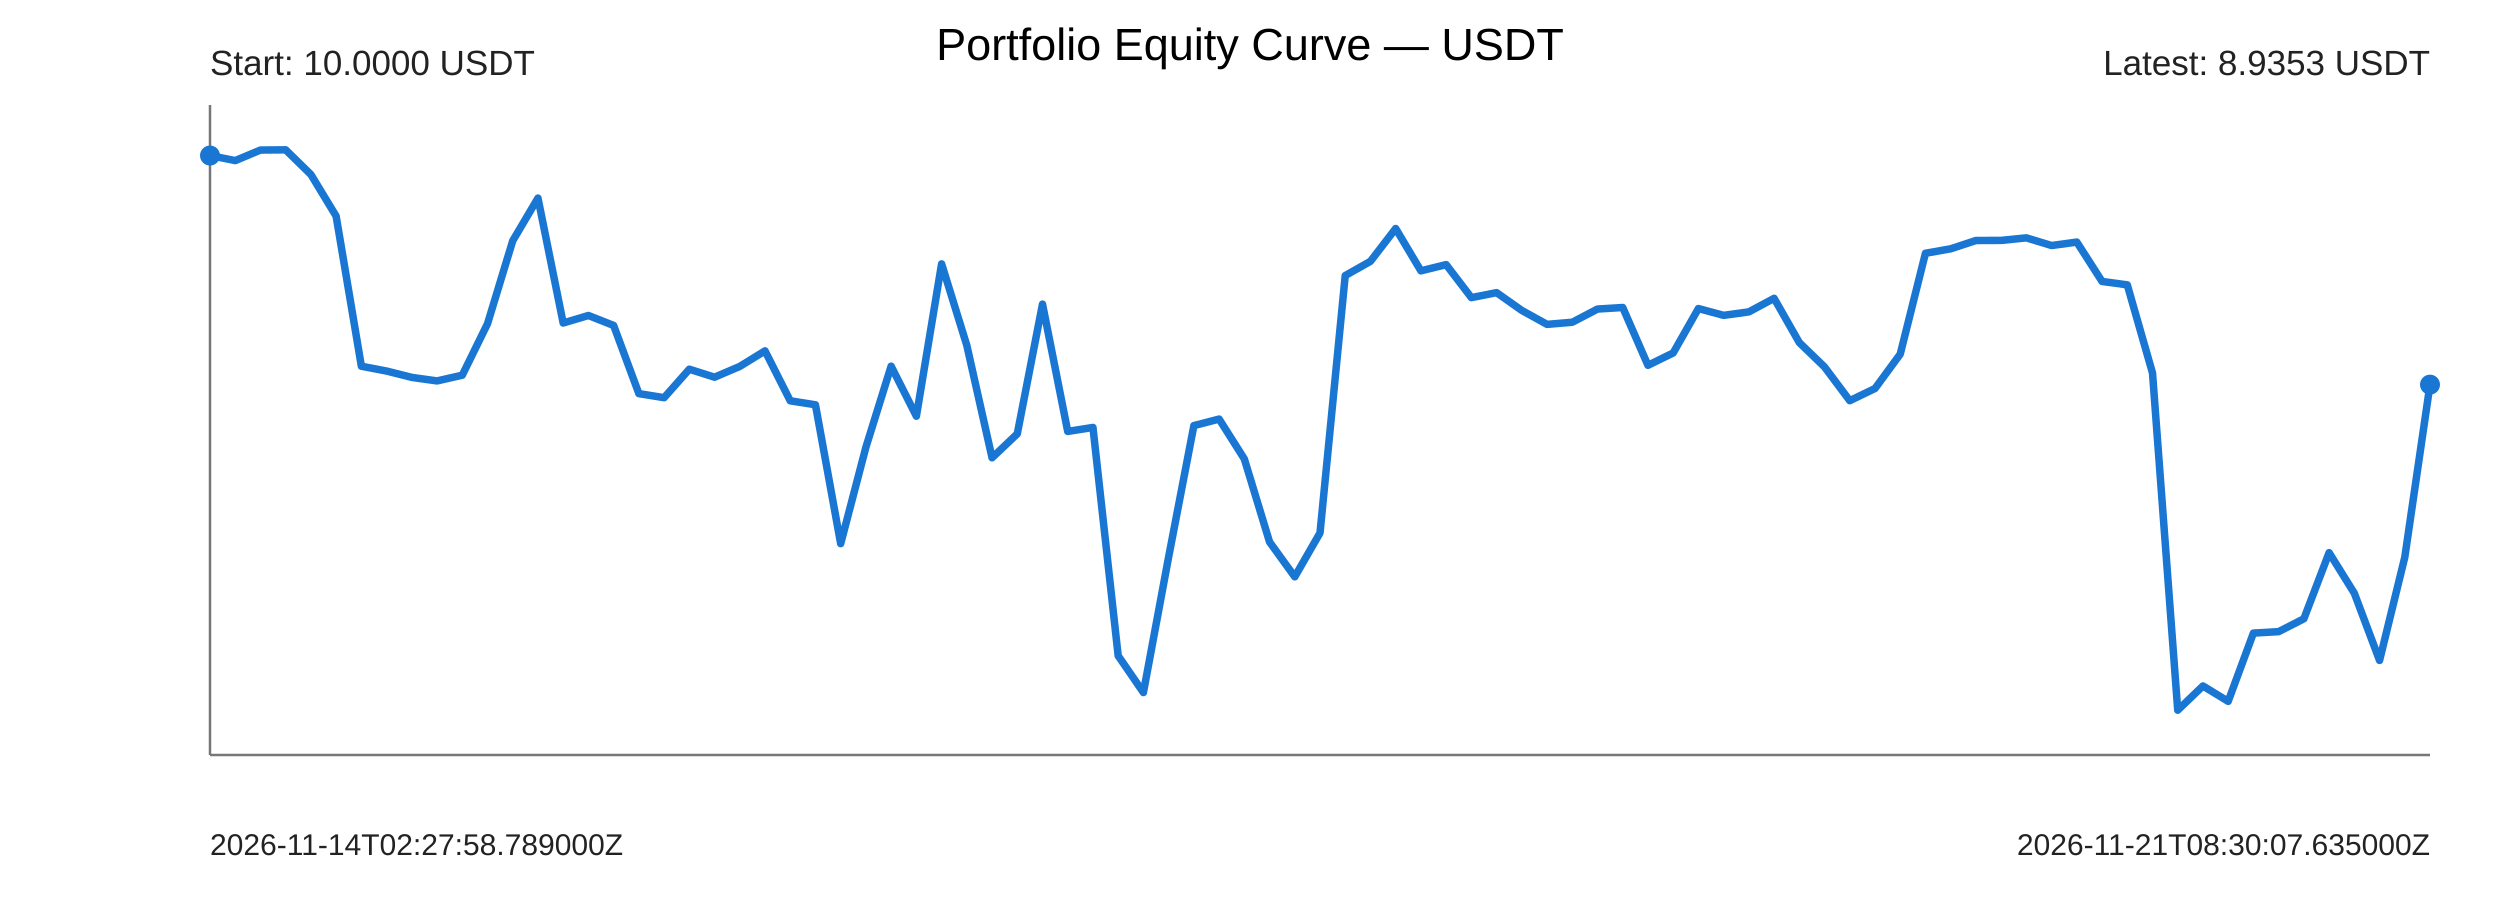
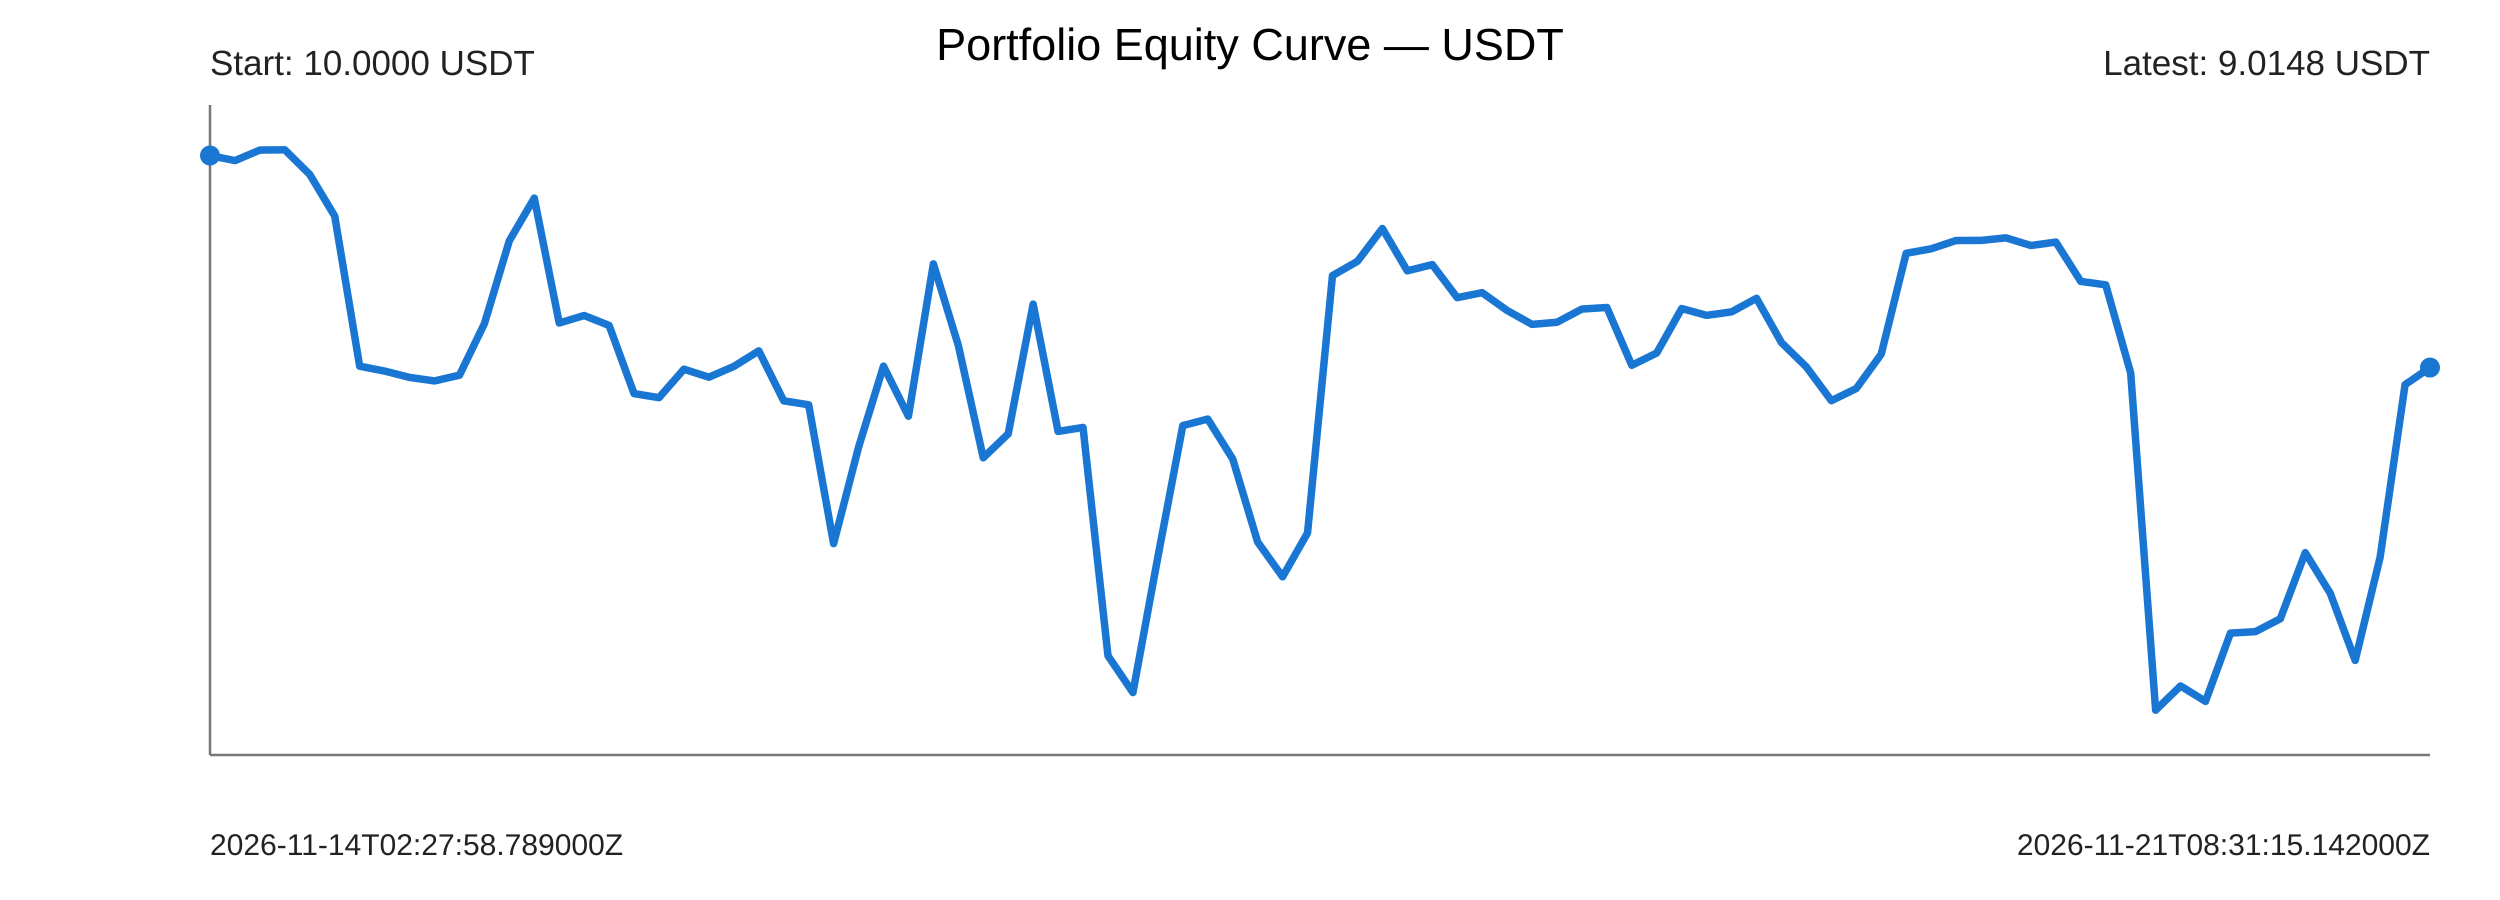
<svg xmlns="http://www.w3.org/2000/svg" width="1000" height="360" viewBox="0 0 1000 360">
  <rect width="100%" height="100%" fill="#ffffff" />
  <text x="500" y="24" text-anchor="middle" font-size="18" font-family="Arial">Portfolio Equity Curve — USDT</text>
  <g font-family="Arial" fill="#222">
    <line x1="84" y1="302" x2="972" y2="302" stroke="#777" stroke-width="1" />
    <line x1="84" y1="42" x2="84" y2="302" stroke="#777" stroke-width="1" />
-     <polyline points="84.00,62.22 94.09,64.24 104.18,60.02 114.27,59.93 124.36,69.81 134.45,86.45 144.55,146.49 154.64,148.42 164.73,150.96 174.82,152.37 184.91,150.07 195.00,129.50 205.09,96.31 215.18,79.24 225.27,129.20 235.36,126.20 245.45,130.18 255.55,157.45 265.64,159.07 275.73,147.68 285.82,150.88 295.91,146.57 306.00,140.35 316.09,160.32 326.18,161.92 336.27,217.45 346.36,178.89 356.45,146.48 366.55,166.48 376.64,105.56 386.73,138.18 396.82,183.11 406.91,173.53 417.00,121.66 427.09,172.57 437.18,170.98 447.27,262.31 457.36,277.01 467.45,222.79 477.55,170.24 487.64,167.63 497.73,183.57 507.82,216.79 517.91,230.72 528.00,213.18 538.09,110.23 548.18,104.53 558.27,91.41 568.36,108.33 578.45,105.85 588.55,119.05 598.64,117.06 608.73,124.18 618.82,129.75 628.91,128.90 639.00,123.62 649.09,123.00 659.18,146.12 669.27,141.18 679.36,123.42 689.45,126.14 699.55,124.75 709.64,119.33 719.73,137.04 729.82,146.79 739.91,160.27 750.00,155.40 760.09,141.65 770.18,101.31 780.27,99.52 790.36,96.20 800.45,96.16 810.55,95.14 820.64,98.21 830.73,96.83 840.82,112.57 850.91,113.95 861.00,149.19 871.09,284.07 881.18,274.39 891.27,280.54 901.36,253.24 911.45,252.66 921.55,247.50 931.64,221.07 941.73,237.29 951.82,264.17 961.91,222.92 972.00,153.86" fill="none" stroke="#1976d2" stroke-width="3" stroke-linejoin="round" stroke-linecap="round" />
+     <polyline points="84.00,62.22 93.98,64.24 103.96,60.02 113.93,59.93 123.91,69.81 133.89,86.45 143.87,146.49 153.84,148.42 163.82,150.96 173.80,152.37 183.78,150.07 193.75,129.50 203.73,96.31 213.71,79.24 223.69,129.20 233.66,126.20 243.64,130.18 253.62,157.45 263.60,159.07 273.57,147.68 283.55,150.88 293.53,146.57 303.51,140.35 313.48,160.32 323.46,161.92 333.44,217.45 343.42,178.89 353.39,146.48 363.37,166.48 373.35,105.56 383.33,138.18 393.30,183.11 403.28,173.53 413.26,121.66 423.24,172.57 433.21,170.98 443.19,262.31 453.17,277.01 463.15,222.79 473.12,170.24 483.10,167.63 493.08,183.57 503.06,216.79 513.03,230.72 523.01,213.18 532.99,110.23 542.97,104.53 552.94,91.41 562.92,108.33 572.90,105.85 582.88,119.05 592.85,117.06 602.83,124.18 612.81,129.75 622.79,128.90 632.76,123.62 642.74,123.00 652.72,146.12 662.70,141.18 672.67,123.42 682.65,126.14 692.63,124.75 702.61,119.33 712.58,137.04 722.56,146.79 732.54,160.27 742.52,155.40 752.49,141.65 762.47,101.31 772.45,99.52 782.43,96.20 792.40,96.16 802.38,95.14 812.36,98.21 822.34,96.83 832.31,112.57 842.29,113.95 852.27,149.19 862.25,284.07 872.22,274.39 882.20,280.54 892.18,253.24 902.16,252.66 912.13,247.50 922.11,221.07 932.09,237.29 942.07,264.17 952.04,222.92 962.02,153.86 972.00,147.03" fill="none" stroke="#1976d2" stroke-width="3" stroke-linejoin="round" stroke-linecap="round" />
    <circle cx="84" cy="62.22" r="4" fill="#1976d2" />
-     <circle cx="972" cy="153.86" r="4" fill="#1976d2" />
+     <circle cx="972" cy="147.03" r="4" fill="#1976d2" />
    <text x="84" y="30" font-size="14">Start: 10.0000 USDT</text>
-     <text x="972" y="30" text-anchor="end" font-size="14">Latest: 8.9353 USDT</text>
+     <text x="972" y="30" text-anchor="end" font-size="14">Latest: 9.0148 USDT</text>
    <text x="84" y="342" font-size="12">2026-11-14T02:27:58.789000Z</text>
-     <text x="972" y="342" text-anchor="end" font-size="12">2026-11-21T08:30:07.635000Z</text>
+     <text x="972" y="342" text-anchor="end" font-size="12">2026-11-21T08:31:15.142000Z</text>
  </g>
</svg>
